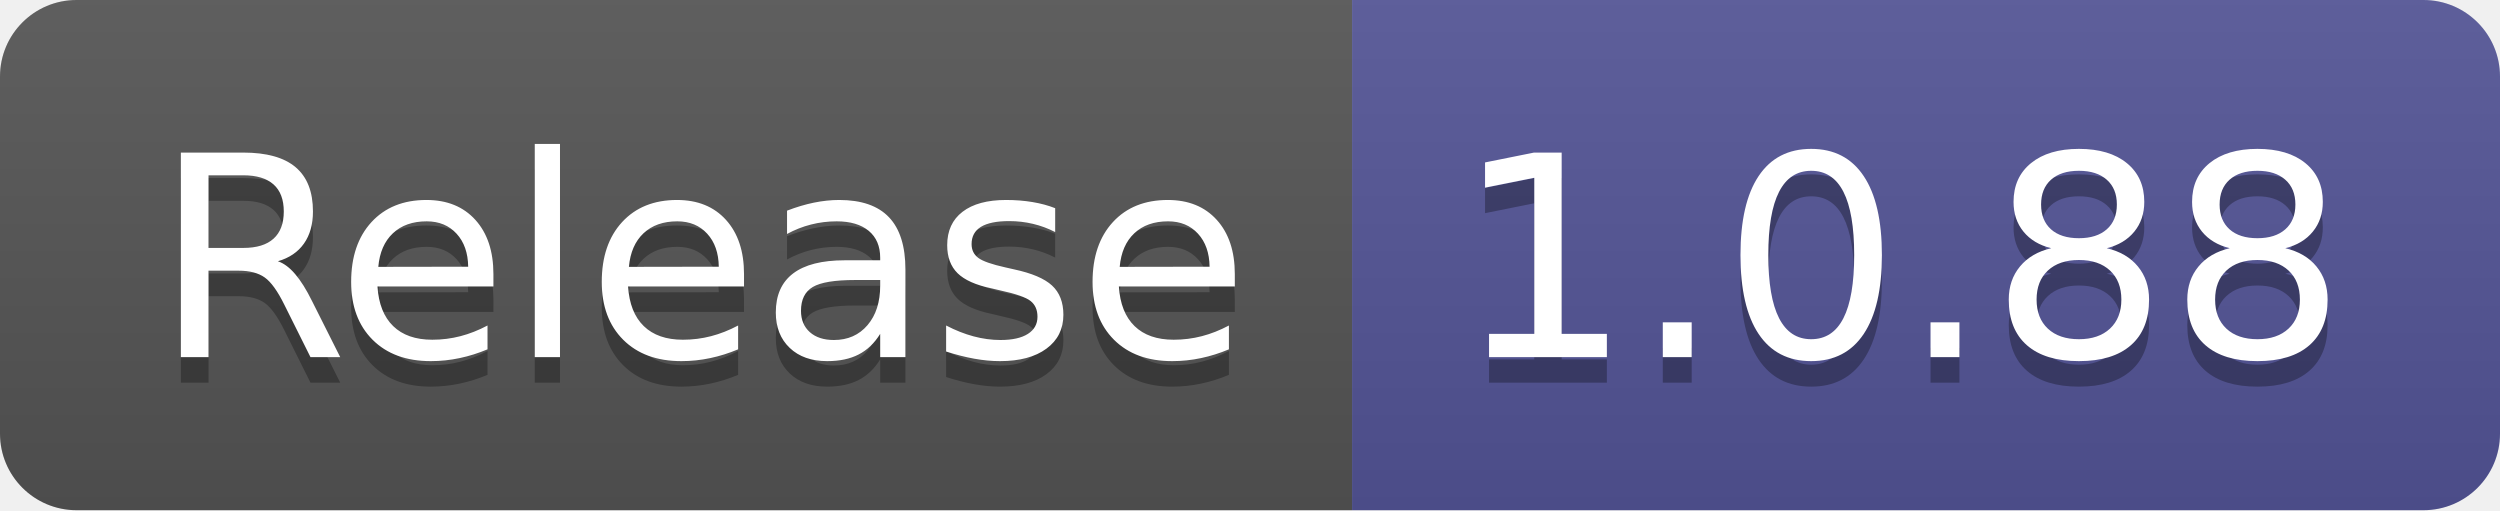
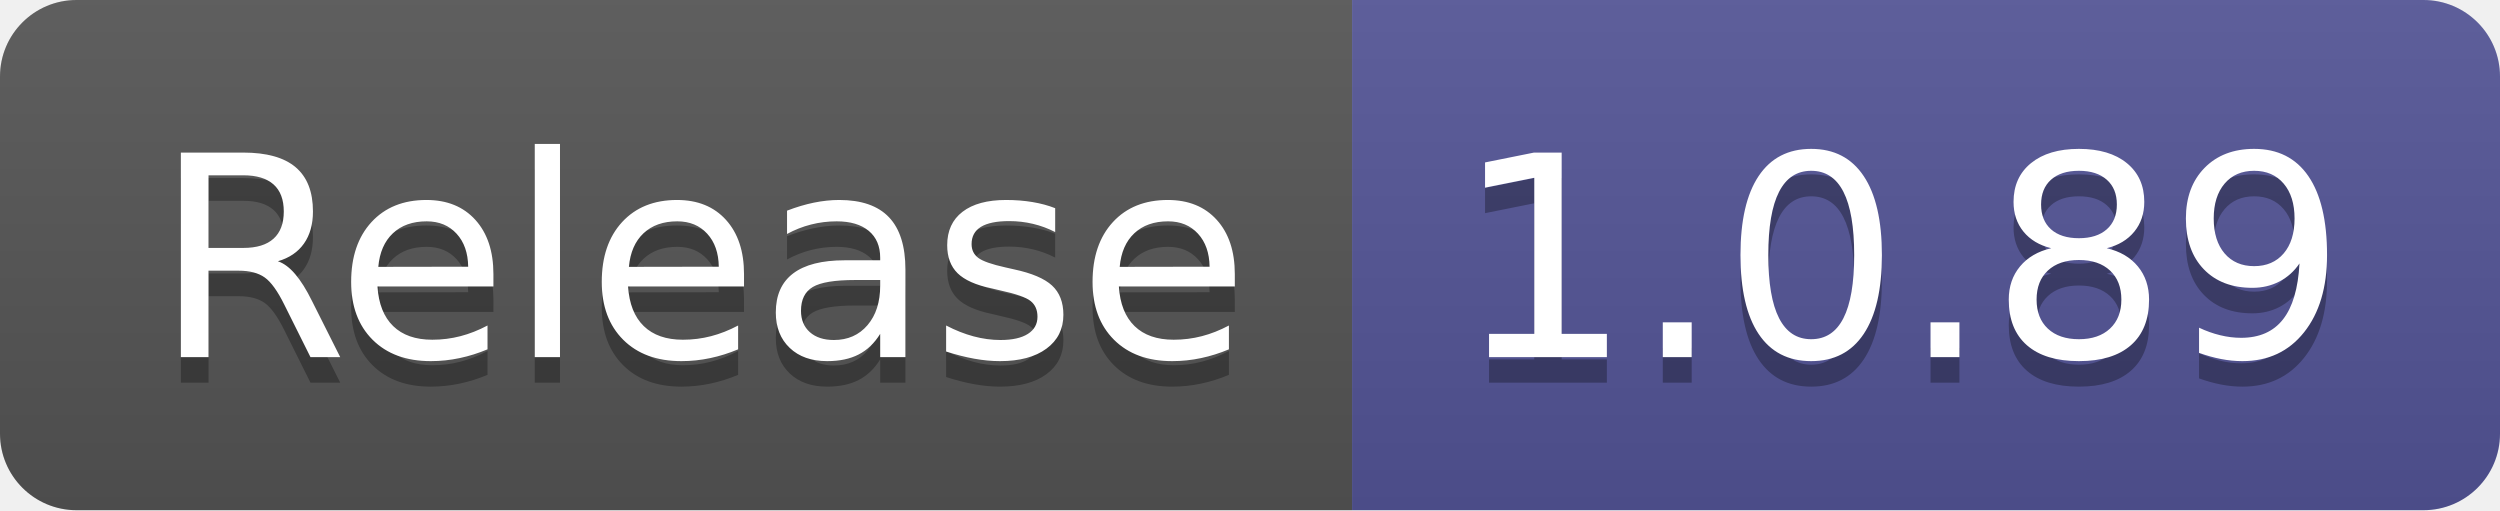
- <svg xmlns="http://www.w3.org/2000/svg" width="98" height="20" role="img" aria-label="Release: 1.0.88">
+ <svg xmlns="http://www.w3.org/2000/svg" width="98" height="20" role="img" aria-label="Release: 1.0.89">
  <linearGradient id="s" x2="0" y2="100%">
    <stop offset="0" stop-color="#bbb" stop-opacity=".1" />
    <stop offset="1" stop-opacity=".1" />
  </linearGradient>
  <clipPath id="r">
    <rect width="98" height="20" rx="3" fill="#fff" />
  </clipPath>
  <g clip-path="url(#r)">
    <rect width="53" height="20" fill="#555" />
    <rect x="53" width="45" height="20" fill="#535597" />
    <rect width="98" height="20" fill="url(#s)" />
  </g>
  <g fill="#fff" text-anchor="middle" font-family="Verdana,Geneva,DejaVu Sans,sans-serif" text-rendering="geometricPrecision" font-size="110">
    <text aria-hidden="true" x="275" y="150" fill="#010101" fill-opacity=".3" transform="scale(.1)" textLength="430">Release</text>
    <text x="275" y="140" transform="scale(.1)" fill="#fff" textLength="430">Release</text>
-     <text aria-hidden="true" x="745" y="150" fill="#010101" fill-opacity=".3" transform="scale(.1)" textLength="350">1.0.88</text>
-     <text x="745" y="140" transform="scale(.1)" fill="#fff" textLength="350">1.0.88</text>
+     <text aria-hidden="true" x="745" y="150" fill="#010101" fill-opacity=".3" transform="scale(.1)" textLength="350">1.0.89</text>
+     <text x="745" y="140" transform="scale(.1)" fill="#fff" textLength="350">1.0.89</text>
  </g>
</svg>
